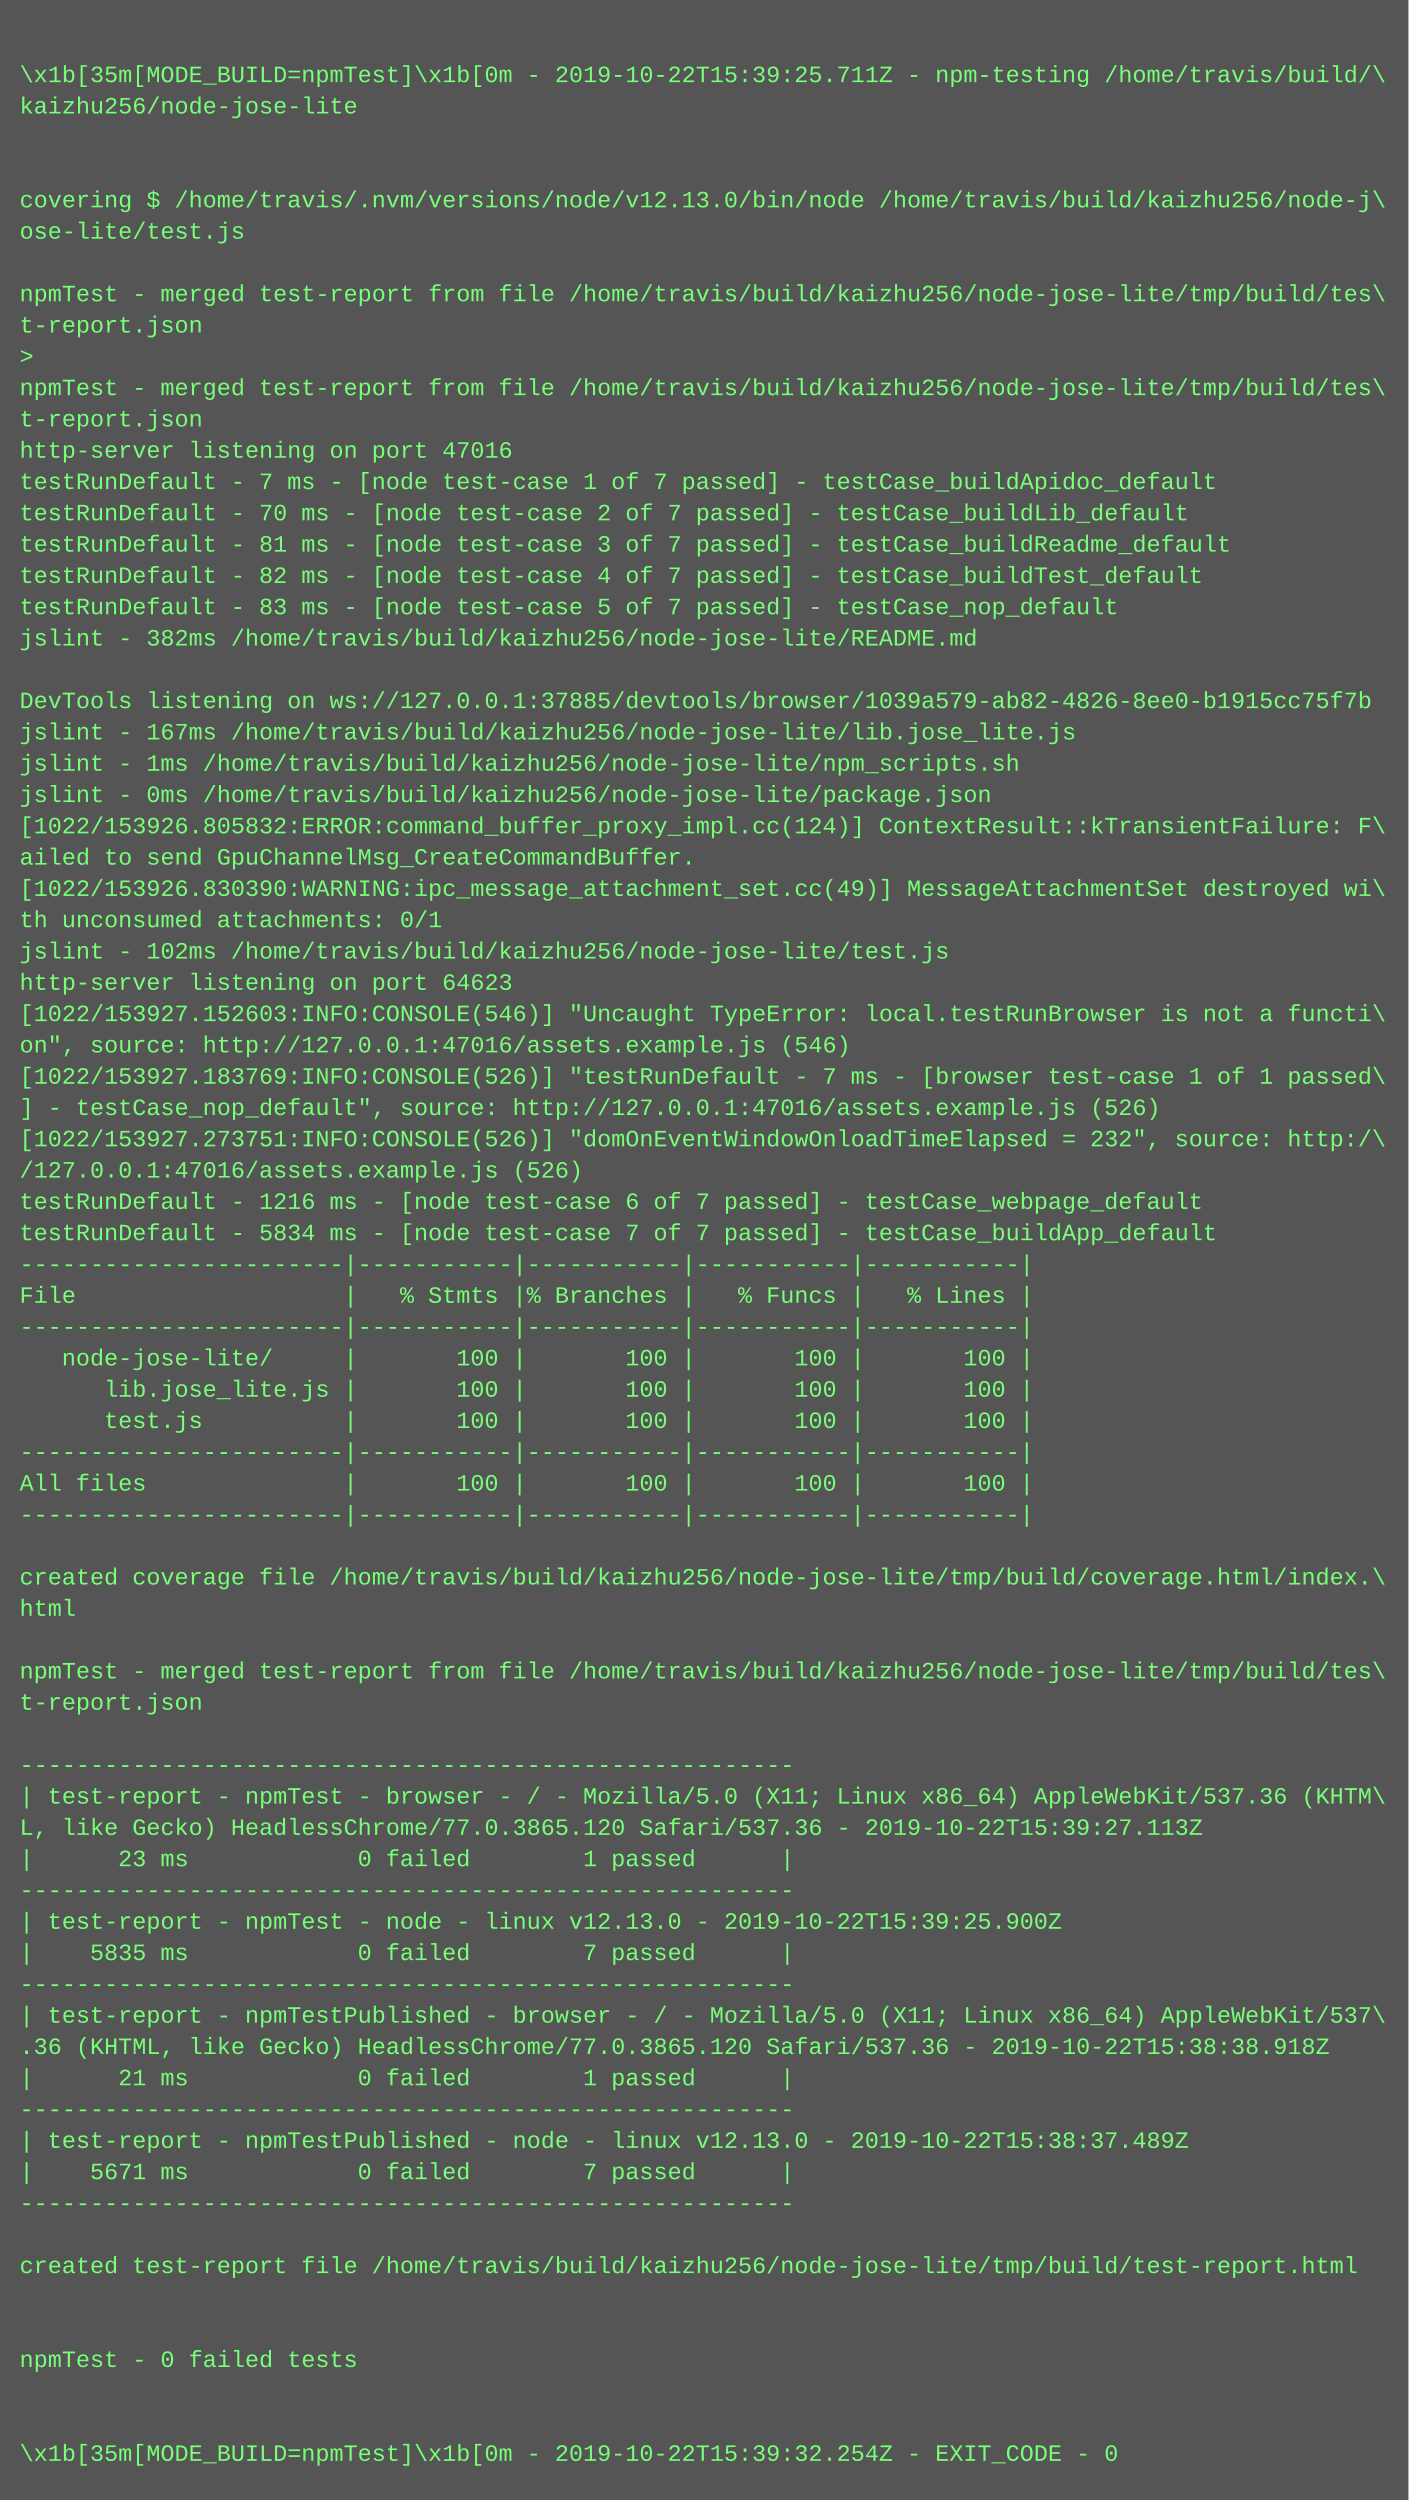
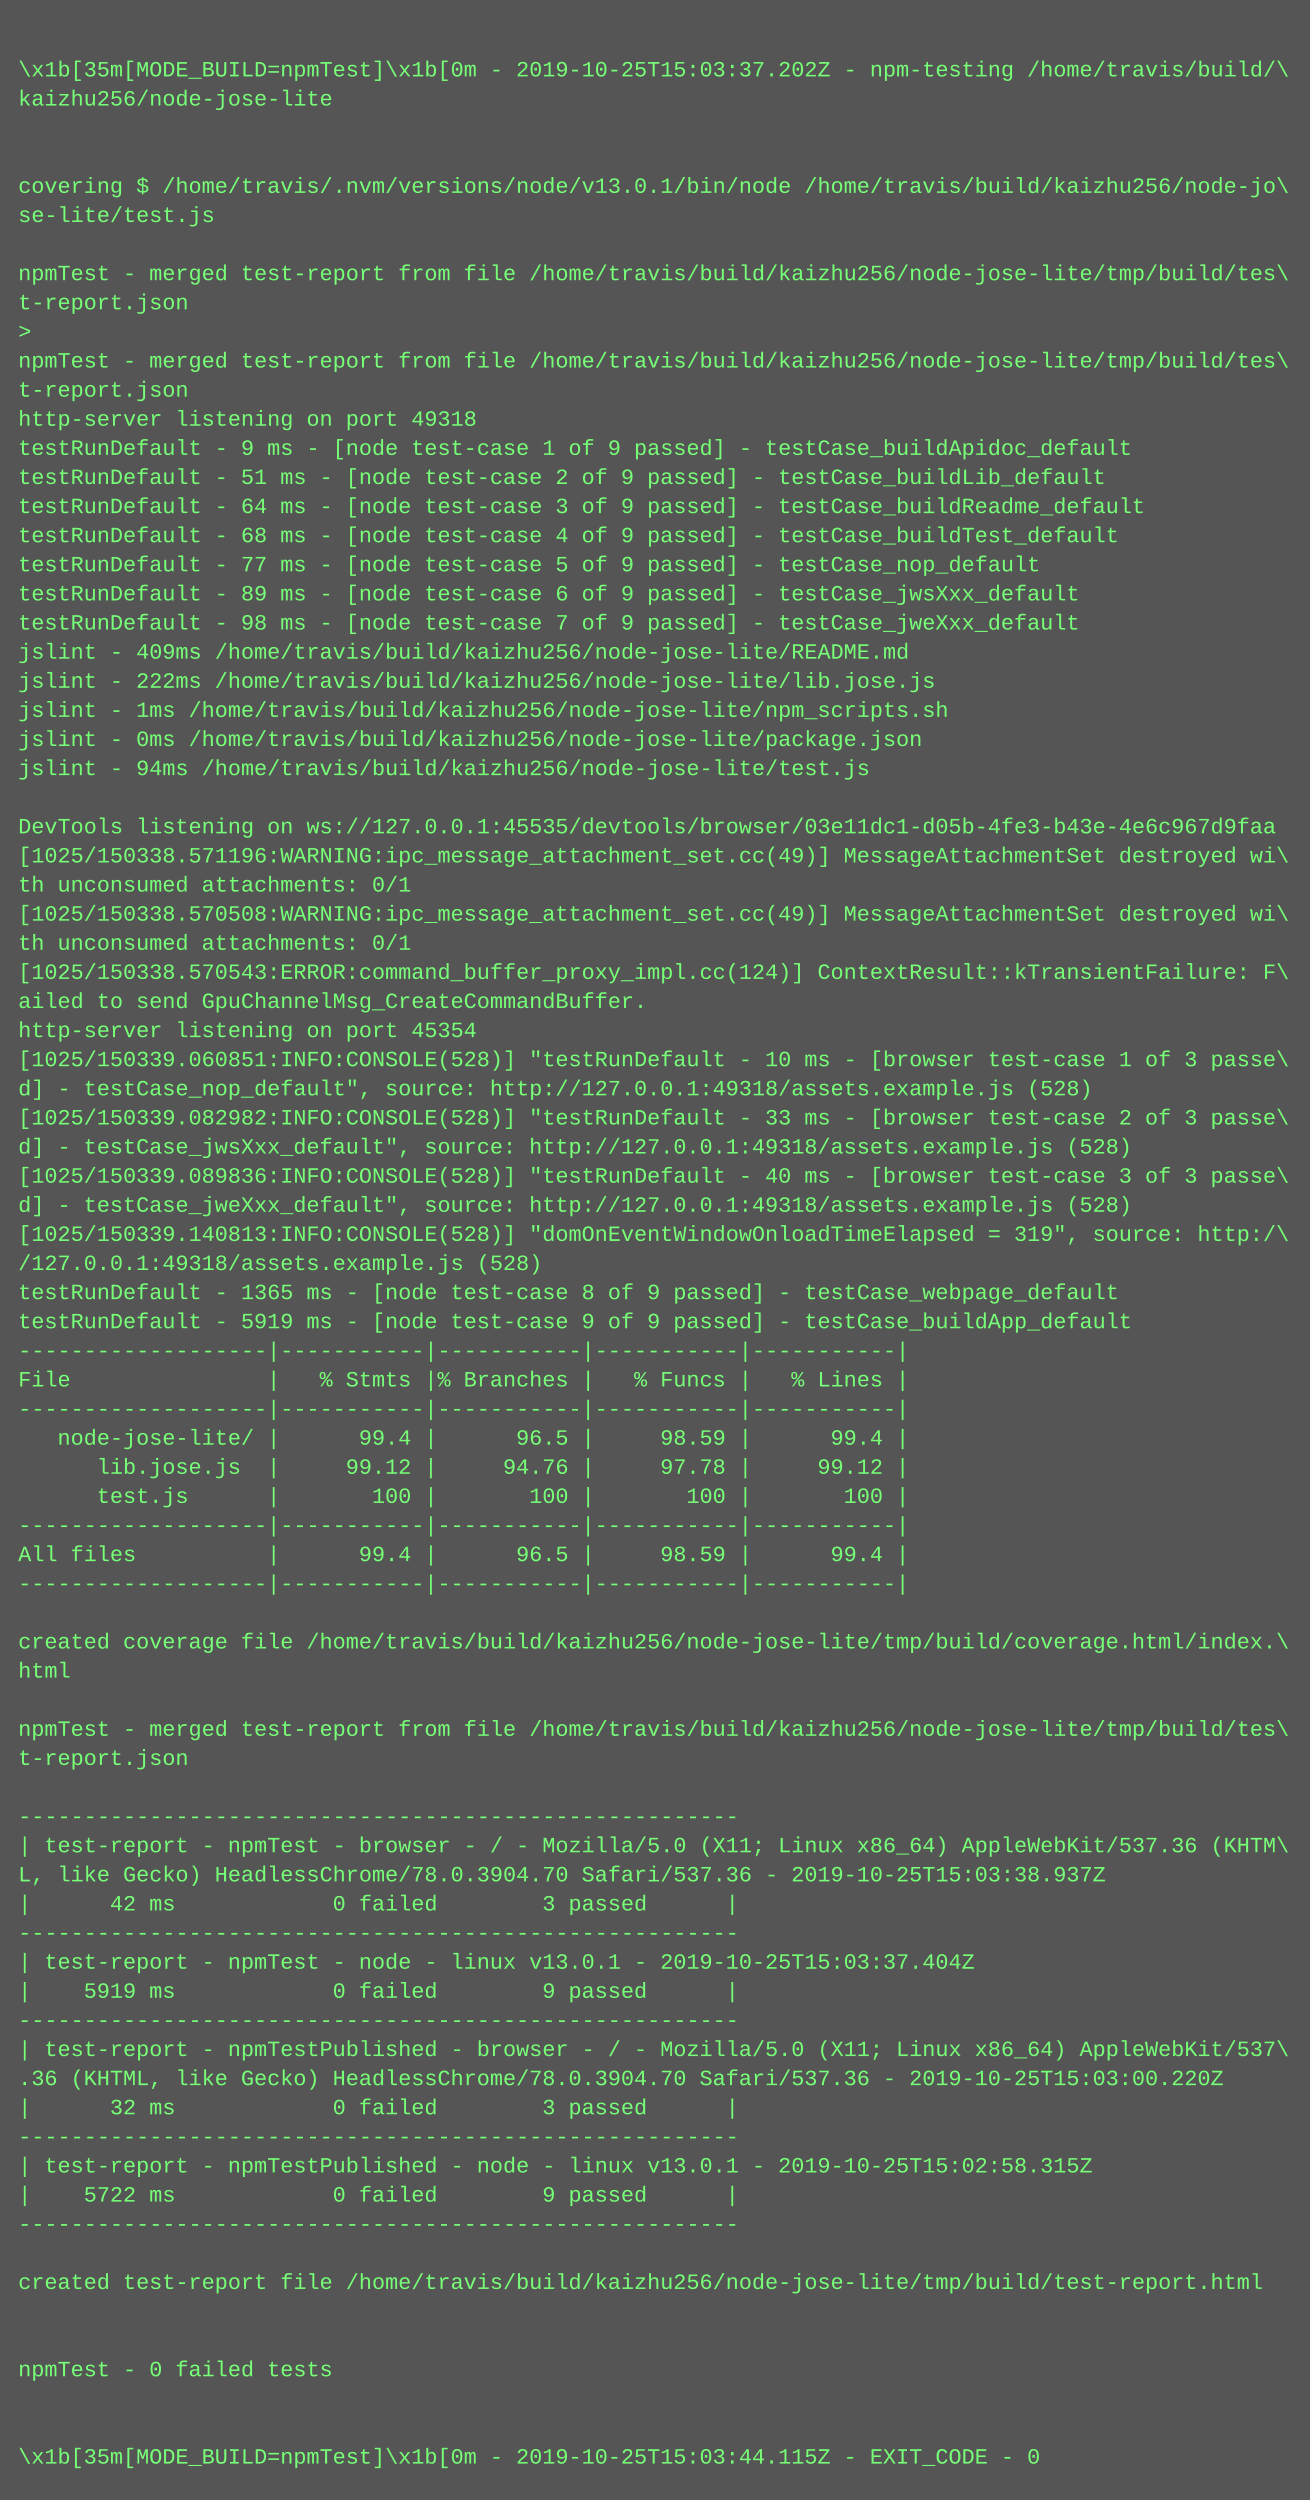
- <svg xmlns="http://www.w3.org/2000/svg" height="1278" width="720">
-   <rect height="1278" fill="#555" width="720" />
+ <svg xmlns="http://www.w3.org/2000/svg" height="1374" width="720">
+   <rect height="1374" fill="#555" width="720" />
  <text fill="#7f7" font-family="Courier New" font-size="12" xml:space="preserve">
    <tspan x="10" y="26" />
-     <tspan x="10" y="42">\x1b[35m[MODE_BUILD=npmTest]\x1b[0m - 2019-10-22T15:39:25.711Z - npm-testing /home/travis/build/\</tspan>
+     <tspan x="10" y="42">\x1b[35m[MODE_BUILD=npmTest]\x1b[0m - 2019-10-25T15:03:37.202Z - npm-testing /home/travis/build/\</tspan>
    <tspan x="10" y="58">kaizhu256/node-jose-lite</tspan>
    <tspan x="10" y="74" />
    <tspan x="10" y="90" />
-     <tspan x="10" y="106">covering $ /home/travis/.nvm/versions/node/v12.13.0/bin/node /home/travis/build/kaizhu256/node-j\</tspan>
-     <tspan x="10" y="122">ose-lite/test.js</tspan>
+     <tspan x="10" y="106">covering $ /home/travis/.nvm/versions/node/v13.0.1/bin/node /home/travis/build/kaizhu256/node-jo\</tspan>
+     <tspan x="10" y="122">se-lite/test.js</tspan>
    <tspan x="10" y="138" />
    <tspan x="10" y="154">npmTest - merged test-report from file /home/travis/build/kaizhu256/node-jose-lite/tmp/build/tes\</tspan>
    <tspan x="10" y="170">t-report.json</tspan>
    <tspan x="10" y="186">&gt; </tspan>
    <tspan x="10" y="202">npmTest - merged test-report from file /home/travis/build/kaizhu256/node-jose-lite/tmp/build/tes\</tspan>
    <tspan x="10" y="218">t-report.json</tspan>
-     <tspan x="10" y="234">http-server listening on port 47016</tspan>
-     <tspan x="10" y="250">testRunDefault - 7 ms - [node test-case 1 of 7 passed] - testCase_buildApidoc_default</tspan>
-     <tspan x="10" y="266">testRunDefault - 70 ms - [node test-case 2 of 7 passed] - testCase_buildLib_default</tspan>
-     <tspan x="10" y="282">testRunDefault - 81 ms - [node test-case 3 of 7 passed] - testCase_buildReadme_default</tspan>
-     <tspan x="10" y="298">testRunDefault - 82 ms - [node test-case 4 of 7 passed] - testCase_buildTest_default</tspan>
-     <tspan x="10" y="314">testRunDefault - 83 ms - [node test-case 5 of 7 passed] - testCase_nop_default</tspan>
-     <tspan x="10" y="330">jslint - 382ms /home/travis/build/kaizhu256/node-jose-lite/README.md</tspan>
-     <tspan x="10" y="346" />
-     <tspan x="10" y="362">DevTools listening on ws://127.0.0.1:37885/devtools/browser/1039a579-ab82-4826-8ee0-b1915cc75f7b</tspan>
-     <tspan x="10" y="378">jslint - 167ms /home/travis/build/kaizhu256/node-jose-lite/lib.jose_lite.js</tspan>
+     <tspan x="10" y="234">http-server listening on port 49318</tspan>
+     <tspan x="10" y="250">testRunDefault - 9 ms - [node test-case 1 of 9 passed] - testCase_buildApidoc_default</tspan>
+     <tspan x="10" y="266">testRunDefault - 51 ms - [node test-case 2 of 9 passed] - testCase_buildLib_default</tspan>
+     <tspan x="10" y="282">testRunDefault - 64 ms - [node test-case 3 of 9 passed] - testCase_buildReadme_default</tspan>
+     <tspan x="10" y="298">testRunDefault - 68 ms - [node test-case 4 of 9 passed] - testCase_buildTest_default</tspan>
+     <tspan x="10" y="314">testRunDefault - 77 ms - [node test-case 5 of 9 passed] - testCase_nop_default</tspan>
+     <tspan x="10" y="330">testRunDefault - 89 ms - [node test-case 6 of 9 passed] - testCase_jwsXxx_default</tspan>
+     <tspan x="10" y="346">testRunDefault - 98 ms - [node test-case 7 of 9 passed] - testCase_jweXxx_default</tspan>
+     <tspan x="10" y="362">jslint - 409ms /home/travis/build/kaizhu256/node-jose-lite/README.md</tspan>
+     <tspan x="10" y="378">jslint - 222ms /home/travis/build/kaizhu256/node-jose-lite/lib.jose.js</tspan>
    <tspan x="10" y="394">jslint - 1ms /home/travis/build/kaizhu256/node-jose-lite/npm_scripts.sh</tspan>
    <tspan x="10" y="410">jslint - 0ms /home/travis/build/kaizhu256/node-jose-lite/package.json</tspan>
-     <tspan x="10" y="426">[1022/153926.805832:ERROR:command_buffer_proxy_impl.cc(124)] ContextResult::kTransientFailure: F\</tspan>
-     <tspan x="10" y="442">ailed to send GpuChannelMsg_CreateCommandBuffer.</tspan>
-     <tspan x="10" y="458">[1022/153926.830390:WARNING:ipc_message_attachment_set.cc(49)] MessageAttachmentSet destroyed wi\</tspan>
-     <tspan x="10" y="474">th unconsumed attachments: 0/1</tspan>
-     <tspan x="10" y="490">jslint - 102ms /home/travis/build/kaizhu256/node-jose-lite/test.js</tspan>
-     <tspan x="10" y="506">http-server listening on port 64623</tspan>
-     <tspan x="10" y="522">[1022/153927.152603:INFO:CONSOLE(546)] "Uncaught TypeError: local.testRunBrowser is not a functi\</tspan>
-     <tspan x="10" y="538">on", source: http://127.0.0.1:47016/assets.example.js (546)</tspan>
-     <tspan x="10" y="554">[1022/153927.183769:INFO:CONSOLE(526)] "testRunDefault - 7 ms - [browser test-case 1 of 1 passed\</tspan>
-     <tspan x="10" y="570">] - testCase_nop_default", source: http://127.0.0.1:47016/assets.example.js (526)</tspan>
-     <tspan x="10" y="586">[1022/153927.273751:INFO:CONSOLE(526)] "domOnEventWindowOnloadTimeElapsed = 232", source: http:/\</tspan>
-     <tspan x="10" y="602">/127.0.0.1:47016/assets.example.js (526)</tspan>
-     <tspan x="10" y="618">testRunDefault - 1216 ms - [node test-case 6 of 7 passed] - testCase_webpage_default</tspan>
-     <tspan x="10" y="634">testRunDefault - 5834 ms - [node test-case 7 of 7 passed] - testCase_buildApp_default</tspan>
-     <tspan x="10" y="650">-----------------------|-----------|-----------|-----------|-----------|</tspan>
-     <tspan x="10" y="666">File                   |   % Stmts |% Branches |   % Funcs |   % Lines |</tspan>
-     <tspan x="10" y="682">-----------------------|-----------|-----------|-----------|-----------|</tspan>
-     <tspan x="10" y="698">   node-jose-lite/     |       100 |       100 |       100 |       100 |</tspan>
-     <tspan x="10" y="714">      lib.jose_lite.js |       100 |       100 |       100 |       100 |</tspan>
-     <tspan x="10" y="730">      test.js          |       100 |       100 |       100 |       100 |</tspan>
-     <tspan x="10" y="746">-----------------------|-----------|-----------|-----------|-----------|</tspan>
-     <tspan x="10" y="762">All files              |       100 |       100 |       100 |       100 |</tspan>
-     <tspan x="10" y="778">-----------------------|-----------|-----------|-----------|-----------|</tspan>
-     <tspan x="10" y="794" />
-     <tspan x="10" y="810">created coverage file /home/travis/build/kaizhu256/node-jose-lite/tmp/build/coverage.html/index.\</tspan>
-     <tspan x="10" y="826">html</tspan>
-     <tspan x="10" y="842" />
-     <tspan x="10" y="858">npmTest - merged test-report from file /home/travis/build/kaizhu256/node-jose-lite/tmp/build/tes\</tspan>
-     <tspan x="10" y="874">t-report.json</tspan>
+     <tspan x="10" y="426">jslint - 94ms /home/travis/build/kaizhu256/node-jose-lite/test.js</tspan>
+     <tspan x="10" y="442" />
+     <tspan x="10" y="458">DevTools listening on ws://127.0.0.1:45535/devtools/browser/03e11dc1-d05b-4fe3-b43e-4e6c967d9faa</tspan>
+     <tspan x="10" y="474">[1025/150338.571196:WARNING:ipc_message_attachment_set.cc(49)] MessageAttachmentSet destroyed wi\</tspan>
+     <tspan x="10" y="490">th unconsumed attachments: 0/1</tspan>
+     <tspan x="10" y="506">[1025/150338.570508:WARNING:ipc_message_attachment_set.cc(49)] MessageAttachmentSet destroyed wi\</tspan>
+     <tspan x="10" y="522">th unconsumed attachments: 0/1</tspan>
+     <tspan x="10" y="538">[1025/150338.570543:ERROR:command_buffer_proxy_impl.cc(124)] ContextResult::kTransientFailure: F\</tspan>
+     <tspan x="10" y="554">ailed to send GpuChannelMsg_CreateCommandBuffer.</tspan>
+     <tspan x="10" y="570">http-server listening on port 45354</tspan>
+     <tspan x="10" y="586">[1025/150339.060851:INFO:CONSOLE(528)] "testRunDefault - 10 ms - [browser test-case 1 of 3 passe\</tspan>
+     <tspan x="10" y="602">d] - testCase_nop_default", source: http://127.0.0.1:49318/assets.example.js (528)</tspan>
+     <tspan x="10" y="618">[1025/150339.082982:INFO:CONSOLE(528)] "testRunDefault - 33 ms - [browser test-case 2 of 3 passe\</tspan>
+     <tspan x="10" y="634">d] - testCase_jwsXxx_default", source: http://127.0.0.1:49318/assets.example.js (528)</tspan>
+     <tspan x="10" y="650">[1025/150339.089836:INFO:CONSOLE(528)] "testRunDefault - 40 ms - [browser test-case 3 of 3 passe\</tspan>
+     <tspan x="10" y="666">d] - testCase_jweXxx_default", source: http://127.0.0.1:49318/assets.example.js (528)</tspan>
+     <tspan x="10" y="682">[1025/150339.140813:INFO:CONSOLE(528)] "domOnEventWindowOnloadTimeElapsed = 319", source: http:/\</tspan>
+     <tspan x="10" y="698">/127.0.0.1:49318/assets.example.js (528)</tspan>
+     <tspan x="10" y="714">testRunDefault - 1365 ms - [node test-case 8 of 9 passed] - testCase_webpage_default</tspan>
+     <tspan x="10" y="730">testRunDefault - 5919 ms - [node test-case 9 of 9 passed] - testCase_buildApp_default</tspan>
+     <tspan x="10" y="746">-------------------|-----------|-----------|-----------|-----------|</tspan>
+     <tspan x="10" y="762">File               |   % Stmts |% Branches |   % Funcs |   % Lines |</tspan>
+     <tspan x="10" y="778">-------------------|-----------|-----------|-----------|-----------|</tspan>
+     <tspan x="10" y="794">   node-jose-lite/ |      99.4 |      96.5 |     98.59 |      99.4 |</tspan>
+     <tspan x="10" y="810">      lib.jose.js  |     99.12 |     94.76 |     97.78 |     99.12 |</tspan>
+     <tspan x="10" y="826">      test.js      |       100 |       100 |       100 |       100 |</tspan>
+     <tspan x="10" y="842">-------------------|-----------|-----------|-----------|-----------|</tspan>
+     <tspan x="10" y="858">All files          |      99.4 |      96.5 |     98.59 |      99.4 |</tspan>
+     <tspan x="10" y="874">-------------------|-----------|-----------|-----------|-----------|</tspan>
    <tspan x="10" y="890" />
-     <tspan x="10" y="906">-------------------------------------------------------</tspan>
-     <tspan x="10" y="922">| test-report - npmTest - browser - / - Mozilla/5.0 (X11; Linux x86_64) AppleWebKit/537.36 (KHTM\</tspan>
-     <tspan x="10" y="938">L, like Gecko) HeadlessChrome/77.0.3865.120 Safari/537.36 - 2019-10-22T15:39:27.113Z</tspan>
-     <tspan x="10" y="954">|      23 ms            0 failed        1 passed      |</tspan>
-     <tspan x="10" y="970">-------------------------------------------------------</tspan>
-     <tspan x="10" y="986">| test-report - npmTest - node - linux v12.13.0 - 2019-10-22T15:39:25.900Z</tspan>
-     <tspan x="10" y="1002">|    5835 ms            0 failed        7 passed      |</tspan>
-     <tspan x="10" y="1018">-------------------------------------------------------</tspan>
-     <tspan x="10" y="1034">| test-report - npmTestPublished - browser - / - Mozilla/5.0 (X11; Linux x86_64) AppleWebKit/537\</tspan>
-     <tspan x="10" y="1050">.36 (KHTML, like Gecko) HeadlessChrome/77.0.3865.120 Safari/537.36 - 2019-10-22T15:38:38.918Z</tspan>
-     <tspan x="10" y="1066">|      21 ms            0 failed        1 passed      |</tspan>
-     <tspan x="10" y="1082">-------------------------------------------------------</tspan>
-     <tspan x="10" y="1098">| test-report - npmTestPublished - node - linux v12.13.0 - 2019-10-22T15:38:37.489Z</tspan>
-     <tspan x="10" y="1114">|    5671 ms            0 failed        7 passed      |</tspan>
-     <tspan x="10" y="1130">-------------------------------------------------------</tspan>
-     <tspan x="10" y="1146" />
-     <tspan x="10" y="1162">created test-report file /home/travis/build/kaizhu256/node-jose-lite/tmp/build/test-report.html</tspan>
-     <tspan x="10" y="1178" />
-     <tspan x="10" y="1194" />
-     <tspan x="10" y="1210">npmTest - 0 failed tests</tspan>
-     <tspan x="10" y="1226" />
+     <tspan x="10" y="906">created coverage file /home/travis/build/kaizhu256/node-jose-lite/tmp/build/coverage.html/index.\</tspan>
+     <tspan x="10" y="922">html</tspan>
+     <tspan x="10" y="938" />
+     <tspan x="10" y="954">npmTest - merged test-report from file /home/travis/build/kaizhu256/node-jose-lite/tmp/build/tes\</tspan>
+     <tspan x="10" y="970">t-report.json</tspan>
+     <tspan x="10" y="986" />
+     <tspan x="10" y="1002">-------------------------------------------------------</tspan>
+     <tspan x="10" y="1018">| test-report - npmTest - browser - / - Mozilla/5.0 (X11; Linux x86_64) AppleWebKit/537.36 (KHTM\</tspan>
+     <tspan x="10" y="1034">L, like Gecko) HeadlessChrome/78.0.3904.70 Safari/537.36 - 2019-10-25T15:03:38.937Z</tspan>
+     <tspan x="10" y="1050">|      42 ms            0 failed        3 passed      |</tspan>
+     <tspan x="10" y="1066">-------------------------------------------------------</tspan>
+     <tspan x="10" y="1082">| test-report - npmTest - node - linux v13.0.1 - 2019-10-25T15:03:37.404Z</tspan>
+     <tspan x="10" y="1098">|    5919 ms            0 failed        9 passed      |</tspan>
+     <tspan x="10" y="1114">-------------------------------------------------------</tspan>
+     <tspan x="10" y="1130">| test-report - npmTestPublished - browser - / - Mozilla/5.0 (X11; Linux x86_64) AppleWebKit/537\</tspan>
+     <tspan x="10" y="1146">.36 (KHTML, like Gecko) HeadlessChrome/78.0.3904.70 Safari/537.36 - 2019-10-25T15:03:00.220Z</tspan>
+     <tspan x="10" y="1162">|      32 ms            0 failed        3 passed      |</tspan>
+     <tspan x="10" y="1178">-------------------------------------------------------</tspan>
+     <tspan x="10" y="1194">| test-report - npmTestPublished - node - linux v13.0.1 - 2019-10-25T15:02:58.315Z</tspan>
+     <tspan x="10" y="1210">|    5722 ms            0 failed        9 passed      |</tspan>
+     <tspan x="10" y="1226">-------------------------------------------------------</tspan>
    <tspan x="10" y="1242" />
-     <tspan x="10" y="1258">\x1b[35m[MODE_BUILD=npmTest]\x1b[0m - 2019-10-22T15:39:32.254Z - EXIT_CODE - 0</tspan>
+     <tspan x="10" y="1258">created test-report file /home/travis/build/kaizhu256/node-jose-lite/tmp/build/test-report.html</tspan>
+     <tspan x="10" y="1274" />
+     <tspan x="10" y="1290" />
+     <tspan x="10" y="1306">npmTest - 0 failed tests</tspan>
+     <tspan x="10" y="1322" />
+     <tspan x="10" y="1338" />
+     <tspan x="10" y="1354">\x1b[35m[MODE_BUILD=npmTest]\x1b[0m - 2019-10-25T15:03:44.115Z - EXIT_CODE - 0</tspan>
  </text>
</svg>
